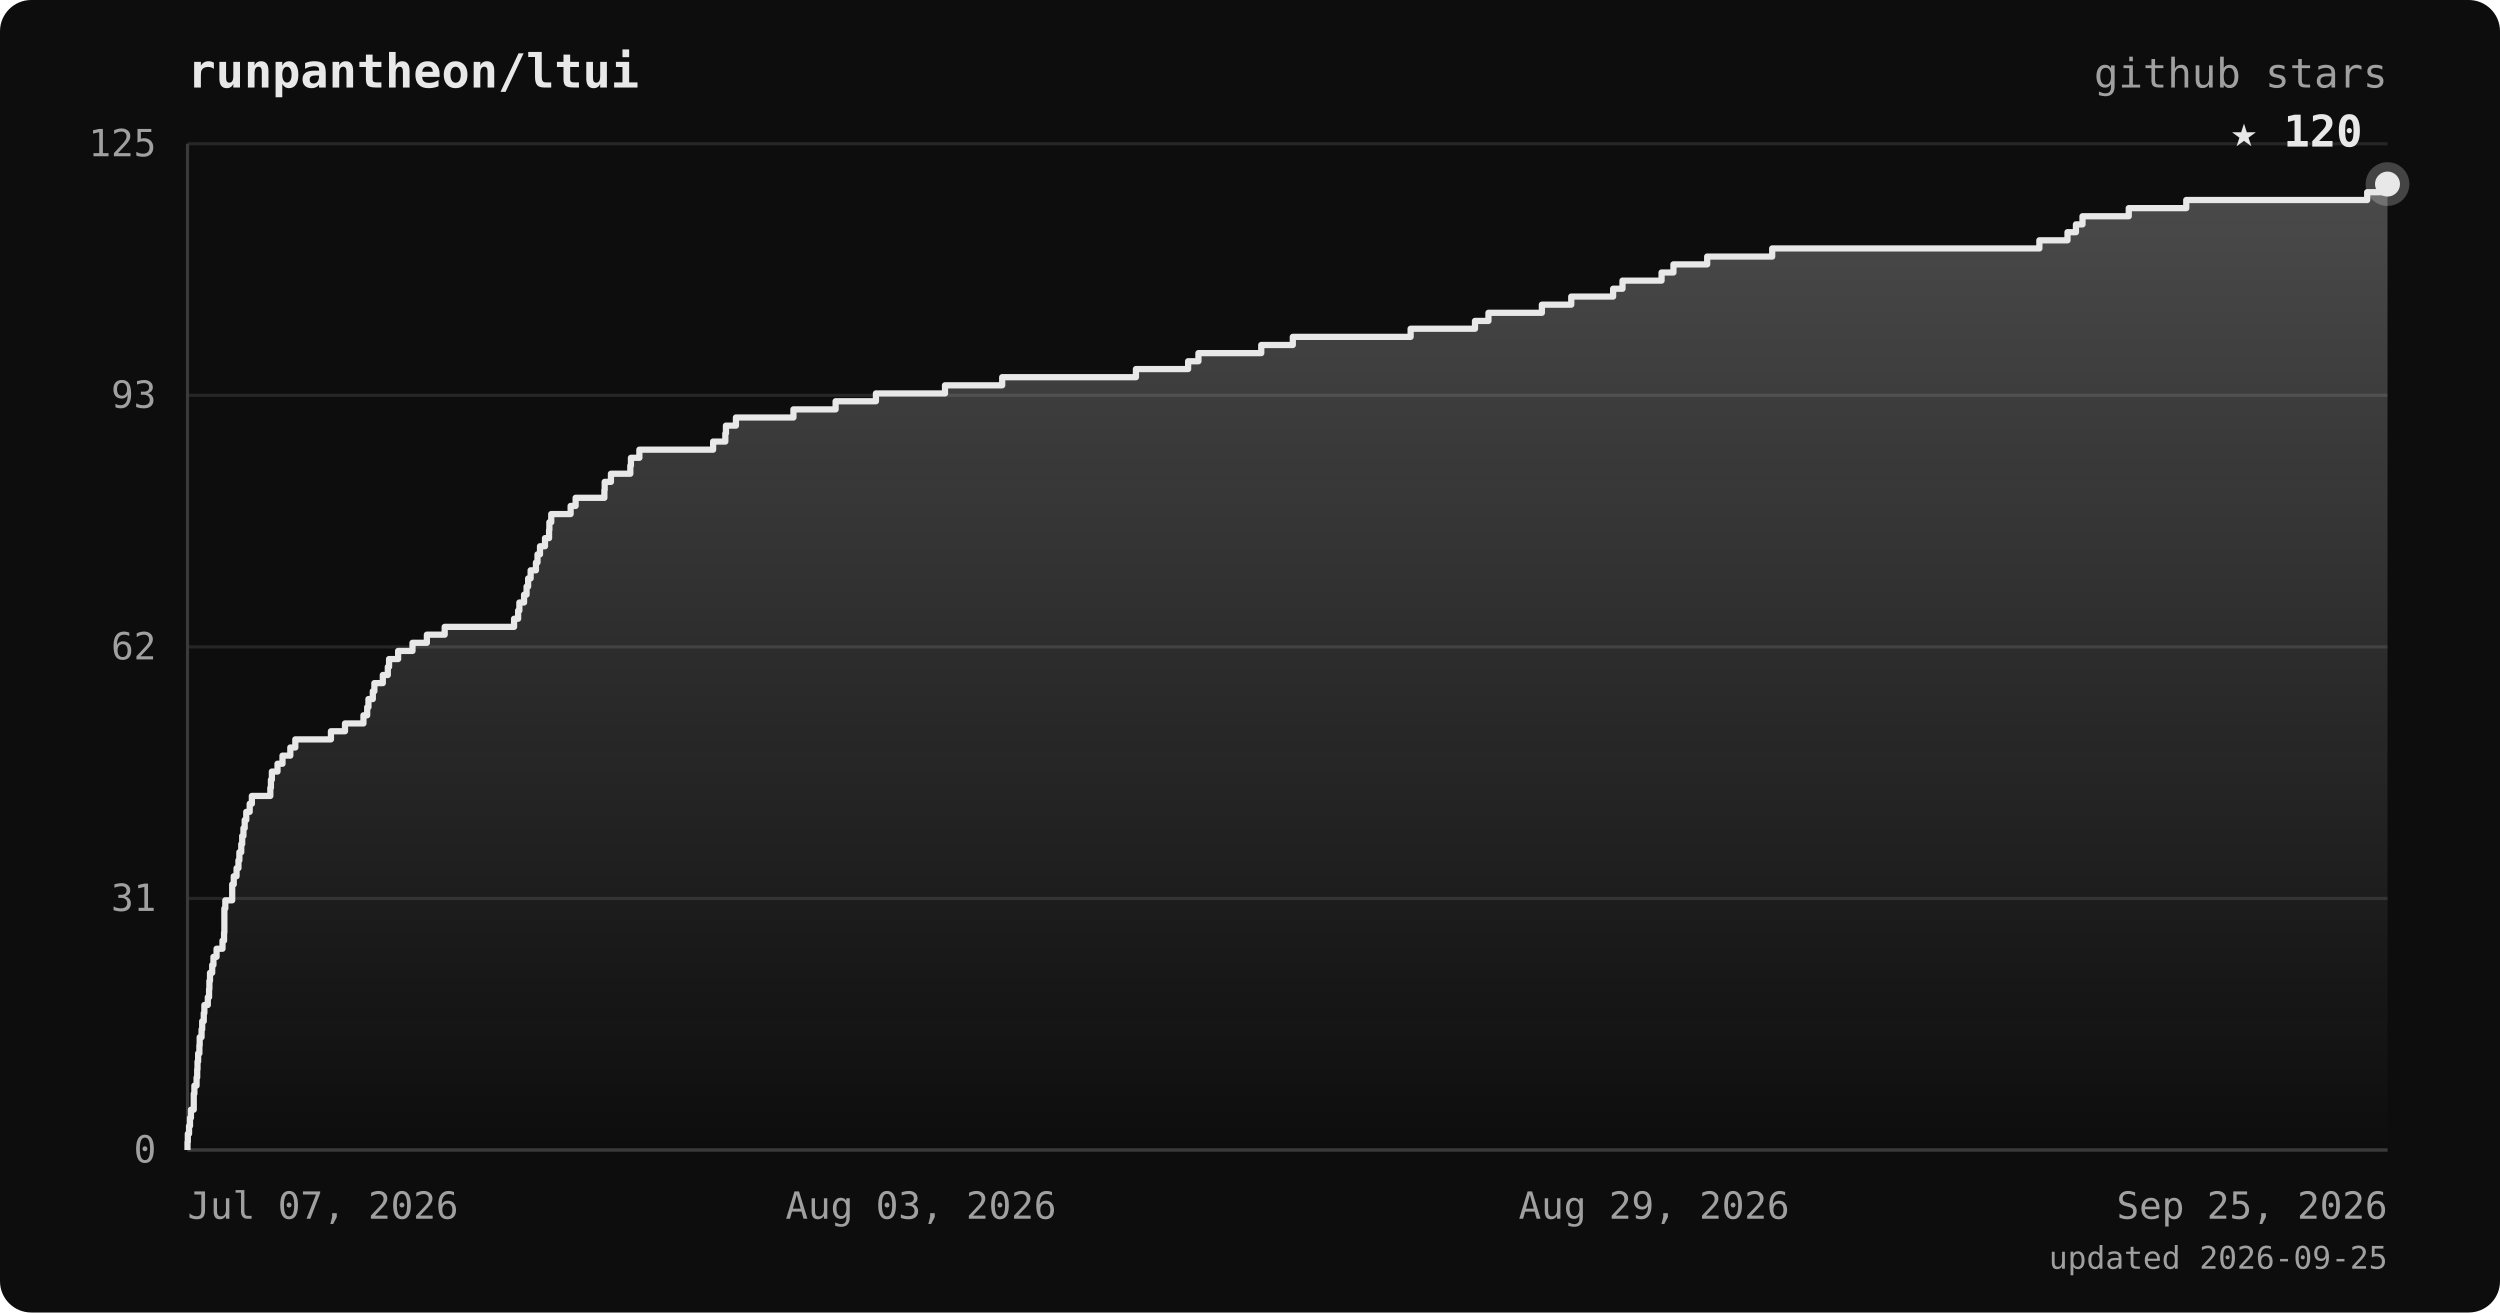
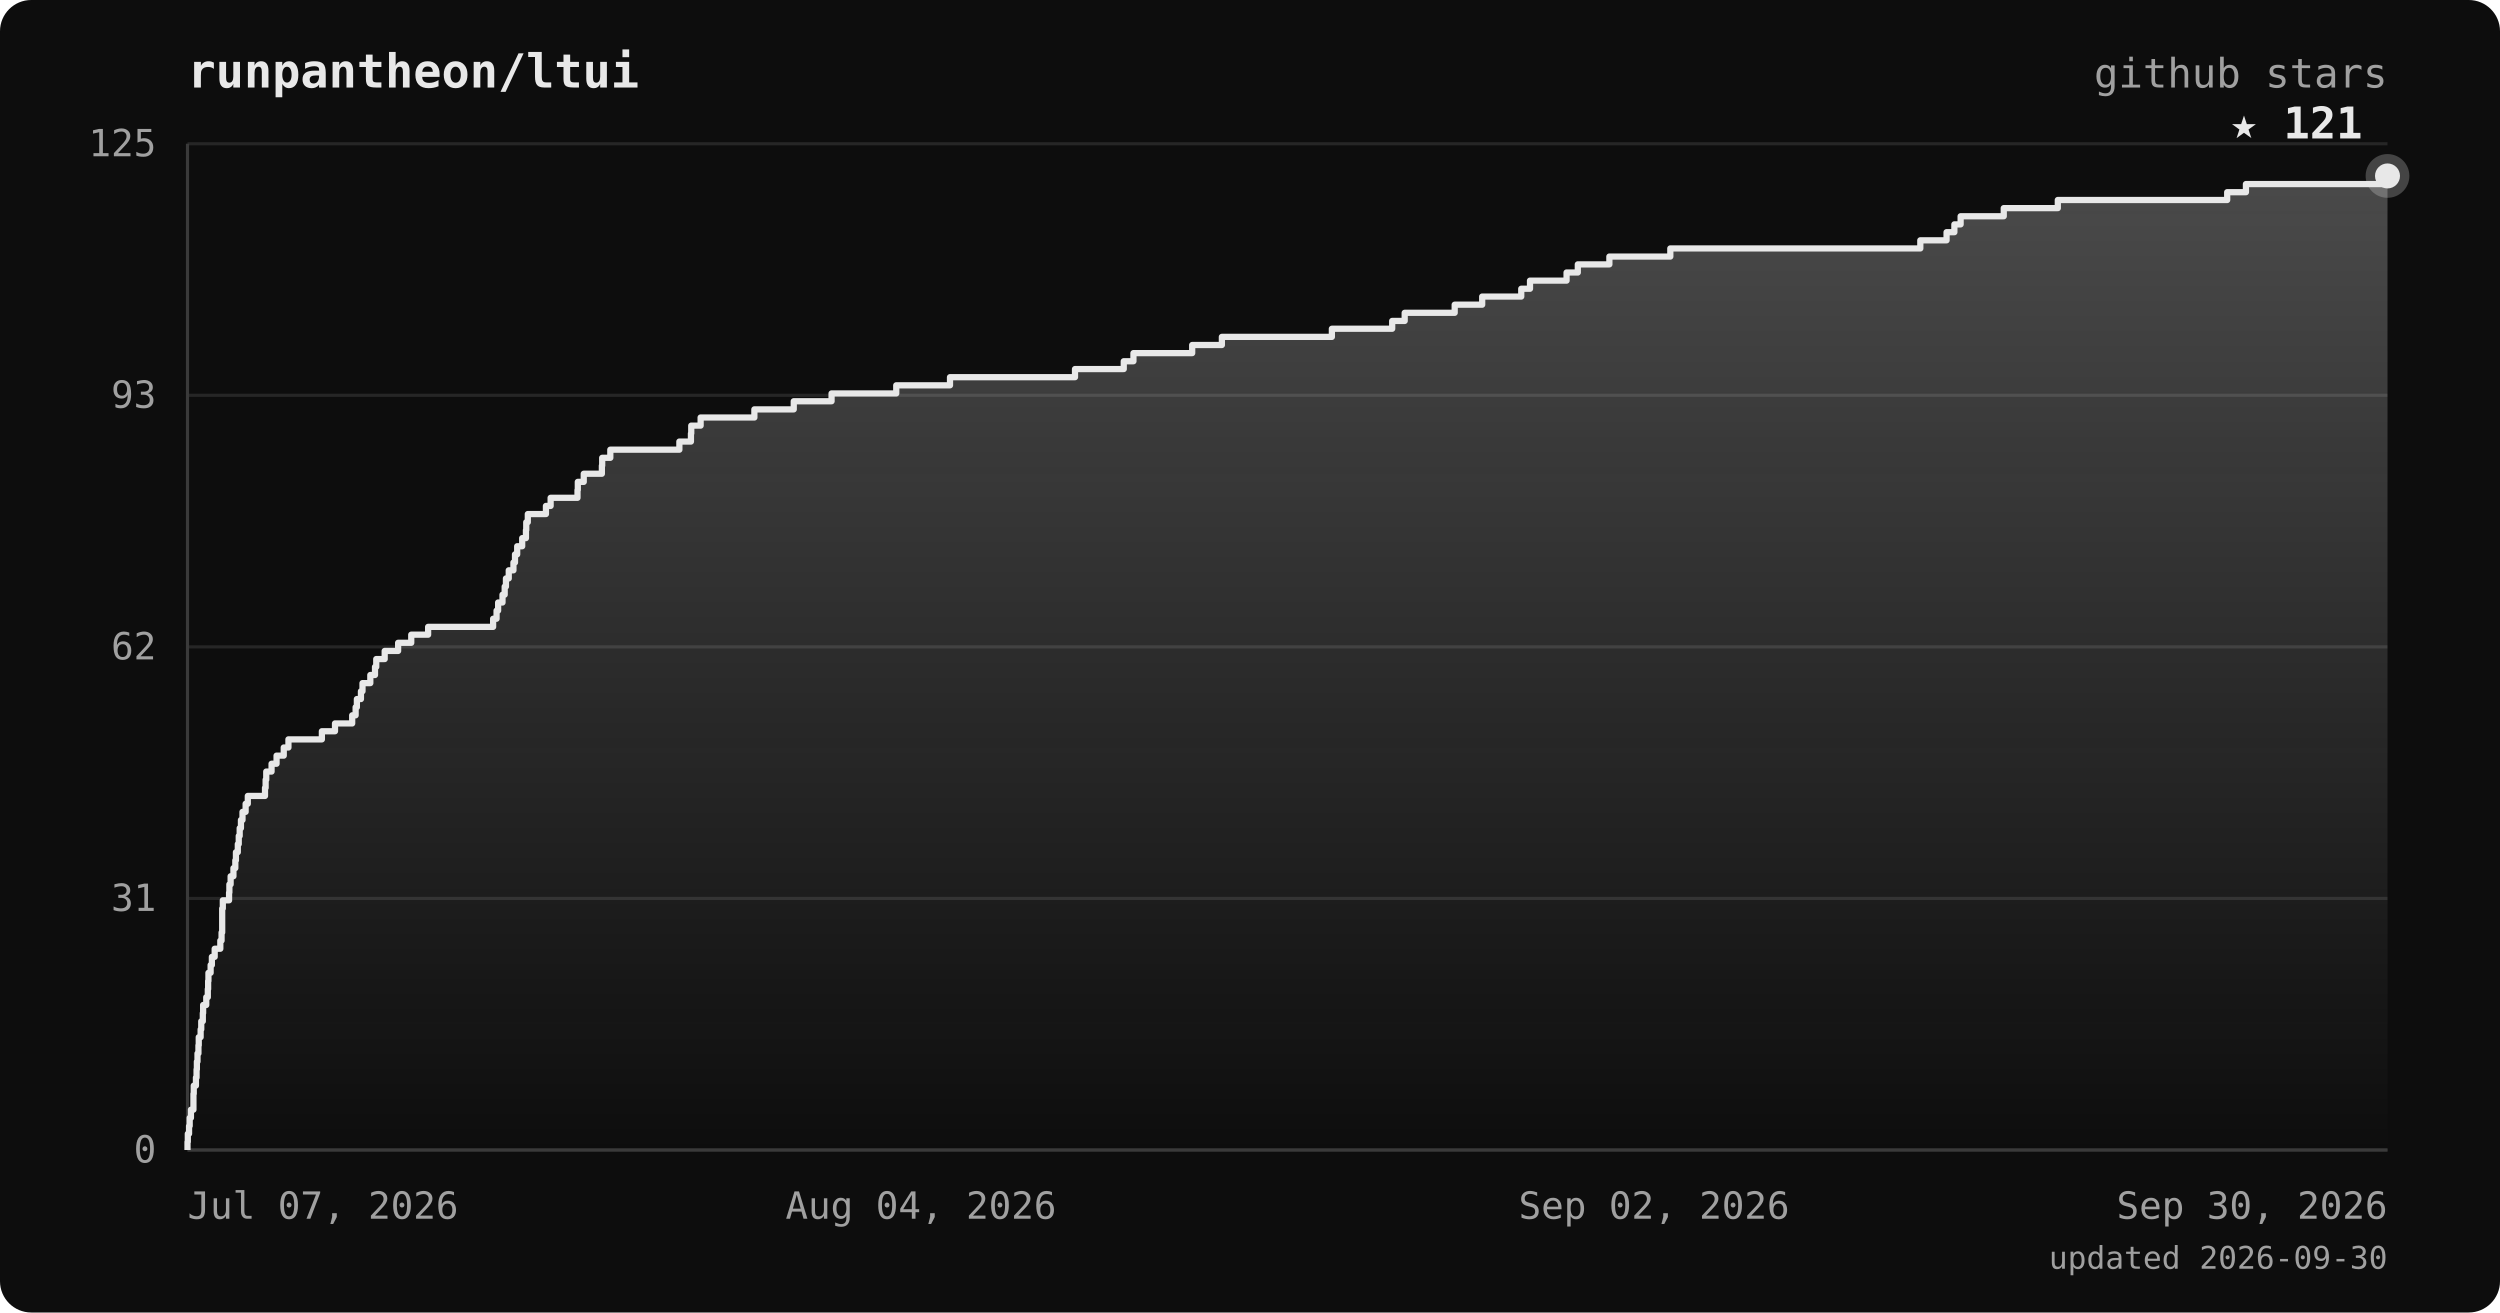
<svg xmlns="http://www.w3.org/2000/svg" viewBox="0 0 800 420" font-family="ui-monospace, 'JetBrains Mono', 'SFMono-Regular', Menlo, monospace">
  <defs>
    <linearGradient id="area" x1="0" y1="0" x2="0" y2="1">
      <stop offset="0%" stop-color="#e8e8e8" stop-opacity="0.28" />
      <stop offset="100%" stop-color="#e8e8e8" stop-opacity="0" />
    </linearGradient>
  </defs>
  <rect width="800" height="420" rx="10" fill="#0d0d0d" />
  <text x="60" y="28" fill="#e8e8e8" font-size="15" font-weight="bold">runpantheon/ltui</text>
  <text x="764" y="28" text-anchor="end" fill="#a0a0a0" font-size="13">github stars</text>
  <line x1="60" y1="368.0" x2="764" y2="368.0" stroke="#262626" stroke-width="1" />
  <line x1="60" y1="287.5" x2="764" y2="287.5" stroke="#262626" stroke-width="1" />
  <line x1="60" y1="207.0" x2="764" y2="207.0" stroke="#262626" stroke-width="1" />
  <line x1="60" y1="126.5" x2="764" y2="126.5" stroke="#262626" stroke-width="1" />
  <line x1="60" y1="46.0" x2="764" y2="46.0" stroke="#262626" stroke-width="1" />
  <line x1="60" y1="46" x2="60" y2="368" stroke="#3a3a3a" stroke-width="1" />
  <line x1="60" y1="368" x2="764" y2="368" stroke="#3a3a3a" stroke-width="1" />
-   <polygon points="60,368.0 60.0,368.0 60.0,368.0 60.0,365.4 60.1,365.4 60.1,362.8 60.5,362.8 60.5,360.3 60.8,360.3 60.8,357.7 61.1,357.7 61.1,355.1 62.0,355.1 62.0,352.5 62.0,352.5 62.0,350.0 62.2,350.0 62.2,347.4 62.9,347.4 62.9,344.8 63.1,344.8 63.1,342.2 63.2,342.2 63.2,339.7 63.4,339.7 63.4,337.1 63.8,337.1 63.8,334.5 63.9,334.5 63.9,331.9 64.5,331.9 64.5,329.4 64.7,329.4 64.7,326.8 65.2,326.8 65.2,324.2 65.4,324.2 65.4,321.6 66.5,321.6 66.5,319.1 66.9,319.1 66.9,316.5 67.0,316.5 67.0,313.9 67.2,313.9 67.2,311.3 67.9,311.3 67.9,308.8 68.3,308.8 68.3,306.2 69.3,306.2 69.3,303.6 71.2,303.6 71.2,301.0 71.7,301.0 71.7,298.4 71.8,298.4 71.8,295.9 71.8,295.9 71.8,293.3 71.8,293.3 71.8,290.7 72.1,290.7 72.1,288.1 74.3,288.1 74.3,285.6 74.3,285.6 74.3,283.0 74.8,283.0 74.8,280.4 75.7,280.4 75.7,277.8 76.3,277.8 76.3,275.3 76.6,275.3 76.6,272.7 77.2,272.7 77.2,270.1 77.5,270.1 77.5,267.5 77.9,267.5 77.9,265.0 78.3,265.0 78.3,262.4 78.8,262.4 78.8,259.8 79.9,259.8 79.9,257.2 80.6,257.2 80.6,254.7 86.5,254.7 86.5,252.1 86.7,252.1 86.7,249.5 87.0,249.5 87.0,246.9 88.8,246.9 88.8,244.4 90.4,244.4 90.4,241.8 92.9,241.8 92.9,239.2 94.5,239.2 94.5,236.6 105.9,236.6 105.9,234.0 110.4,234.0 110.4,231.5 116.3,231.5 116.3,228.9 117.5,228.9 117.5,226.3 117.9,226.3 117.9,223.7 119.3,223.7 119.3,221.2 119.8,221.2 119.8,218.6 122.5,218.6 122.5,216.0 124.1,216.0 124.1,213.4 124.5,213.4 124.5,210.9 127.4,210.9 127.4,208.3 132.0,208.3 132.0,205.7 136.6,205.7 136.6,203.1 142.3,203.1 142.3,200.6 164.5,200.6 164.5,198.0 165.8,198.0 165.8,195.4 166.2,195.4 166.2,192.8 167.7,192.8 167.7,190.3 168.5,190.3 168.5,187.7 169.0,187.7 169.0,185.1 169.8,185.1 169.8,182.5 171.5,182.5 171.5,180.0 172.0,180.0 172.0,177.4 172.8,177.4 172.8,174.8 174.4,174.8 174.4,172.2 175.7,172.2 175.7,169.6 175.8,169.6 175.8,167.1 176.4,167.1 176.4,164.5 182.6,164.5 182.6,161.9 184.2,161.9 184.2,159.3 193.4,159.3 193.4,156.8 193.5,156.8 193.5,154.2 195.5,154.2 195.5,151.6 201.7,151.6 201.7,149.0 201.9,149.0 201.9,146.5 204.6,146.5 204.6,143.9 228.2,143.9 228.2,141.3 232.1,141.3 232.1,138.7 232.3,138.7 232.3,136.2 235.5,136.2 235.5,133.6 253.9,133.6 253.9,131.0 267.4,131.0 267.4,128.4 280.3,128.4 280.3,125.9 302.4,125.9 302.4,123.3 320.7,123.3 320.7,120.7 363.5,120.7 363.5,118.1 380.2,118.1 380.2,115.6 383.5,115.6 383.5,113.0 403.6,113.0 403.6,110.4 413.7,110.4 413.7,107.8 451.4,107.8 451.4,105.2 472.0,105.2 472.0,102.7 476.3,102.7 476.3,100.1 493.4,100.1 493.4,97.5 502.8,97.5 502.8,94.9 516.2,94.9 516.2,92.4 519.2,92.4 519.2,89.8 531.7,89.8 531.7,87.2 535.5,87.2 535.5,84.6 546.3,84.6 546.3,82.1 567.1,82.1 567.1,79.5 652.6,79.5 652.6,76.9 661.6,76.9 661.6,74.3 664.3,74.3 664.3,71.8 666.4,71.8 666.4,69.2 681.2,69.2 681.2,66.6 699.6,66.6 699.6,64.0 757.5,64.0 757.5,61.5 764.0,61.5 764.0,58.9 764.0,58.9 764.0,368.0" fill="url(#area)" />
-   <polyline points="60.0,368.0 60.0,368.0 60.0,365.4 60.1,365.4 60.1,362.8 60.5,362.8 60.5,360.3 60.8,360.3 60.8,357.7 61.1,357.7 61.1,355.1 62.0,355.1 62.0,352.5 62.0,352.5 62.0,350.0 62.2,350.0 62.2,347.4 62.9,347.4 62.9,344.8 63.1,344.8 63.1,342.2 63.2,342.2 63.2,339.7 63.4,339.7 63.4,337.1 63.8,337.1 63.8,334.5 63.9,334.5 63.9,331.9 64.5,331.9 64.5,329.4 64.7,329.4 64.7,326.8 65.2,326.8 65.2,324.2 65.4,324.2 65.4,321.6 66.5,321.6 66.5,319.1 66.9,319.1 66.9,316.5 67.0,316.5 67.0,313.9 67.2,313.9 67.2,311.3 67.9,311.3 67.9,308.8 68.3,308.8 68.3,306.2 69.3,306.2 69.3,303.6 71.2,303.6 71.2,301.0 71.7,301.0 71.7,298.4 71.8,298.4 71.8,295.9 71.8,295.9 71.8,293.3 71.8,293.3 71.8,290.7 72.1,290.7 72.1,288.1 74.3,288.1 74.3,285.6 74.3,285.6 74.3,283.0 74.8,283.0 74.8,280.4 75.7,280.4 75.7,277.8 76.3,277.8 76.3,275.3 76.6,275.3 76.6,272.7 77.2,272.7 77.2,270.1 77.5,270.1 77.5,267.5 77.9,267.5 77.9,265.0 78.3,265.0 78.3,262.4 78.8,262.4 78.8,259.8 79.9,259.8 79.9,257.2 80.6,257.2 80.6,254.7 86.5,254.7 86.5,252.1 86.7,252.1 86.7,249.5 87.0,249.5 87.0,246.9 88.8,246.9 88.8,244.4 90.4,244.4 90.4,241.8 92.9,241.8 92.9,239.2 94.5,239.2 94.5,236.6 105.9,236.6 105.9,234.0 110.4,234.0 110.4,231.5 116.3,231.5 116.3,228.9 117.5,228.9 117.5,226.3 117.9,226.3 117.9,223.7 119.3,223.7 119.3,221.2 119.8,221.2 119.8,218.6 122.5,218.6 122.5,216.0 124.1,216.0 124.1,213.4 124.5,213.4 124.5,210.9 127.4,210.9 127.4,208.3 132.0,208.3 132.0,205.7 136.6,205.7 136.6,203.1 142.3,203.1 142.3,200.6 164.5,200.6 164.5,198.0 165.8,198.0 165.8,195.4 166.2,195.4 166.2,192.8 167.7,192.8 167.7,190.3 168.5,190.3 168.5,187.7 169.0,187.7 169.0,185.1 169.8,185.1 169.8,182.5 171.5,182.5 171.5,180.0 172.0,180.0 172.0,177.4 172.8,177.4 172.8,174.8 174.4,174.8 174.4,172.2 175.7,172.2 175.7,169.6 175.8,169.6 175.8,167.1 176.4,167.1 176.4,164.5 182.6,164.5 182.6,161.9 184.2,161.9 184.2,159.3 193.4,159.3 193.4,156.8 193.5,156.8 193.5,154.2 195.5,154.2 195.5,151.6 201.7,151.6 201.7,149.0 201.9,149.0 201.9,146.5 204.6,146.5 204.6,143.9 228.2,143.9 228.2,141.3 232.1,141.3 232.1,138.7 232.3,138.7 232.3,136.2 235.5,136.2 235.5,133.6 253.9,133.6 253.9,131.0 267.4,131.0 267.4,128.4 280.3,128.4 280.3,125.9 302.4,125.9 302.4,123.3 320.7,123.3 320.7,120.7 363.5,120.7 363.5,118.1 380.2,118.1 380.2,115.6 383.5,115.6 383.5,113.0 403.6,113.0 403.6,110.4 413.7,110.4 413.7,107.8 451.4,107.8 451.4,105.2 472.0,105.2 472.0,102.7 476.3,102.7 476.3,100.1 493.4,100.1 493.4,97.5 502.8,97.5 502.8,94.9 516.2,94.9 516.2,92.4 519.2,92.4 519.2,89.8 531.7,89.8 531.7,87.2 535.5,87.2 535.5,84.6 546.3,84.6 546.3,82.1 567.1,82.1 567.1,79.5 652.6,79.5 652.6,76.9 661.6,76.9 661.6,74.3 664.3,74.3 664.3,71.8 666.4,71.8 666.4,69.2 681.2,69.2 681.2,66.6 699.6,66.6 699.6,64.0 757.5,64.0 757.5,61.5 764.0,61.5 764.0,58.9 764.0,58.9" fill="none" stroke="#e8e8e8" stroke-width="2" stroke-linejoin="round" />
-   <circle cx="764.0" cy="58.9" r="7" fill="#e8e8e8" opacity="0.25" />
-   <circle cx="764.0" cy="58.9" r="4" fill="#e8e8e8" />
-   <text x="756.0" y="46.9" text-anchor="end" fill="#e8e8e8" font-size="14" font-weight="bold">★ 120</text>
+   <polygon points="60,368.0 60.0,368.0 60.0,368.0 60.0,365.4 60.1,365.4 60.1,362.8 60.5,362.8 60.5,360.3 60.7,360.3 60.7,357.7 61.1,357.7 61.1,355.1 61.9,355.1 61.9,352.5 61.9,352.5 61.9,350.0 62.0,350.0 62.0,347.4 62.7,347.4 62.7,344.8 62.9,344.8 62.9,342.2 63.0,342.2 63.0,339.7 63.2,339.7 63.2,337.1 63.5,337.1 63.5,334.5 63.6,334.5 63.6,331.9 64.2,331.9 64.2,329.4 64.4,329.4 64.4,326.8 64.9,326.8 64.9,324.2 65.0,324.2 65.0,321.6 66.0,321.6 66.0,319.1 66.5,319.1 66.5,316.5 66.6,316.5 66.6,313.9 66.7,313.9 66.7,311.3 67.4,311.3 67.4,308.8 67.8,308.8 67.8,306.2 68.7,306.2 68.7,303.6 70.5,303.6 70.5,301.0 70.9,301.0 70.9,298.4 71.1,298.4 71.1,295.9 71.1,295.9 71.1,293.3 71.1,293.3 71.1,290.7 71.3,290.7 71.3,288.1 73.3,288.1 73.3,285.6 73.4,285.6 73.4,283.0 73.8,283.0 73.8,280.4 74.7,280.4 74.7,277.8 75.3,277.8 75.3,275.3 75.5,275.3 75.5,272.7 76.1,272.7 76.1,270.1 76.4,270.1 76.4,267.5 76.7,267.5 76.7,265.0 77.1,265.0 77.1,262.4 77.6,262.4 77.6,259.8 78.6,259.8 78.6,257.2 79.3,257.2 79.3,254.7 84.8,254.7 84.8,252.1 85.0,252.1 85.0,249.5 85.2,249.5 85.2,246.9 86.9,246.9 86.9,244.4 88.5,244.4 88.5,241.8 90.8,241.8 90.8,239.2 92.3,239.2 92.3,236.6 103.0,236.6 103.0,234.0 107.2,234.0 107.2,231.5 112.7,231.5 112.7,228.9 113.8,228.9 113.8,226.3 114.2,226.3 114.2,223.7 115.5,223.7 115.5,221.2 116.0,221.2 116.0,218.6 118.5,218.6 118.5,216.0 120.0,216.0 120.0,213.4 120.4,213.4 120.4,210.9 123.1,210.9 123.1,208.3 127.4,208.3 127.4,205.7 131.6,205.7 131.6,203.1 137.0,203.1 137.0,200.6 157.8,200.6 157.8,198.0 158.9,198.0 158.9,195.4 159.4,195.4 159.4,192.8 160.8,192.8 160.8,190.3 161.5,190.3 161.5,187.7 161.9,187.7 161.9,185.1 162.8,185.1 162.8,182.5 164.3,182.5 164.3,180.0 164.8,180.0 164.8,177.4 165.5,177.4 165.5,174.8 167.1,174.8 167.1,172.2 168.3,172.2 168.3,169.6 168.4,169.6 168.4,167.1 168.9,167.1 168.9,164.5 174.7,164.5 174.7,161.9 176.2,161.9 176.2,159.3 184.8,159.3 184.8,156.8 184.9,156.8 184.9,154.2 186.8,154.2 186.8,151.6 192.6,151.6 192.6,149.0 192.7,149.0 192.7,146.5 195.3,146.5 195.3,143.9 217.4,143.9 217.4,141.3 221.1,141.3 221.1,138.7 221.2,138.7 221.2,136.2 224.2,136.2 224.2,133.6 241.4,133.6 241.4,131.0 254.0,131.0 254.0,128.4 266.1,128.4 266.1,125.9 286.8,125.9 286.8,123.3 304.0,123.3 304.0,120.7 344.0,120.7 344.0,118.1 359.6,118.1 359.6,115.6 362.7,115.6 362.7,113.0 381.5,113.0 381.5,110.4 391.0,110.4 391.0,107.8 426.2,107.8 426.2,105.2 445.5,105.2 445.5,102.7 449.5,102.7 449.5,100.1 465.5,100.1 465.5,97.5 474.3,97.5 474.3,94.9 486.8,94.9 486.8,92.4 489.6,92.4 489.6,89.8 501.3,89.8 501.3,87.2 504.9,87.2 504.9,84.6 515.0,84.6 515.0,82.1 534.5,82.1 534.5,79.5 614.5,79.5 614.5,76.9 622.9,76.9 622.9,74.3 625.4,74.3 625.4,71.8 627.4,71.8 627.4,69.2 641.2,69.2 641.2,66.6 658.5,66.6 658.5,64.0 712.7,64.0 712.7,61.5 718.7,61.5 718.7,58.9 764.0,58.9 764.0,56.3 764.0,56.3 764.0,368.0" fill="url(#area)" />
+   <polyline points="60.0,368.0 60.0,368.0 60.0,365.4 60.1,365.4 60.1,362.8 60.5,362.8 60.5,360.3 60.7,360.3 60.7,357.7 61.1,357.7 61.1,355.1 61.9,355.1 61.9,352.5 61.9,352.5 61.9,350.0 62.0,350.0 62.0,347.4 62.7,347.4 62.7,344.8 62.9,344.8 62.9,342.2 63.0,342.2 63.0,339.7 63.2,339.7 63.2,337.1 63.5,337.1 63.5,334.5 63.6,334.5 63.6,331.9 64.2,331.9 64.2,329.4 64.4,329.4 64.4,326.8 64.9,326.8 64.9,324.2 65.0,324.2 65.0,321.6 66.0,321.6 66.0,319.1 66.5,319.1 66.5,316.5 66.6,316.5 66.6,313.9 66.7,313.9 66.7,311.3 67.4,311.3 67.4,308.8 67.8,308.8 67.8,306.2 68.7,306.2 68.7,303.6 70.5,303.6 70.5,301.0 70.9,301.0 70.9,298.4 71.1,298.4 71.1,295.9 71.1,295.9 71.1,293.3 71.1,293.3 71.1,290.7 71.3,290.7 71.3,288.1 73.3,288.1 73.3,285.6 73.4,285.6 73.4,283.0 73.8,283.0 73.8,280.4 74.7,280.4 74.7,277.8 75.3,277.8 75.3,275.3 75.5,275.3 75.5,272.7 76.1,272.7 76.1,270.1 76.4,270.1 76.4,267.5 76.7,267.5 76.7,265.0 77.1,265.0 77.1,262.4 77.6,262.4 77.6,259.8 78.6,259.8 78.6,257.2 79.3,257.2 79.3,254.7 84.8,254.7 84.8,252.1 85.0,252.1 85.0,249.5 85.2,249.5 85.2,246.9 86.9,246.9 86.9,244.4 88.5,244.4 88.5,241.8 90.8,241.8 90.8,239.2 92.3,239.2 92.3,236.6 103.0,236.6 103.0,234.0 107.2,234.0 107.2,231.5 112.7,231.5 112.7,228.9 113.8,228.9 113.8,226.3 114.2,226.3 114.2,223.7 115.5,223.7 115.5,221.2 116.0,221.2 116.0,218.6 118.5,218.6 118.5,216.0 120.0,216.0 120.0,213.4 120.4,213.4 120.4,210.9 123.1,210.9 123.1,208.3 127.4,208.3 127.4,205.7 131.6,205.7 131.6,203.1 137.0,203.1 137.0,200.6 157.8,200.6 157.8,198.0 158.9,198.0 158.9,195.4 159.4,195.4 159.4,192.8 160.8,192.8 160.8,190.3 161.5,190.3 161.5,187.7 161.9,187.7 161.9,185.1 162.8,185.1 162.8,182.5 164.3,182.5 164.3,180.0 164.8,180.0 164.8,177.4 165.5,177.4 165.5,174.8 167.1,174.8 167.1,172.2 168.3,172.2 168.3,169.6 168.4,169.6 168.4,167.1 168.9,167.1 168.9,164.5 174.7,164.5 174.7,161.9 176.2,161.9 176.2,159.3 184.8,159.3 184.8,156.8 184.9,156.8 184.9,154.2 186.8,154.2 186.8,151.6 192.6,151.6 192.6,149.0 192.7,149.0 192.7,146.5 195.3,146.5 195.3,143.9 217.4,143.9 217.4,141.3 221.1,141.3 221.1,138.7 221.2,138.7 221.2,136.2 224.2,136.2 224.2,133.6 241.4,133.6 241.4,131.0 254.0,131.0 254.0,128.4 266.1,128.4 266.1,125.9 286.8,125.9 286.8,123.3 304.0,123.3 304.0,120.7 344.0,120.7 344.0,118.1 359.6,118.1 359.6,115.6 362.7,115.6 362.7,113.0 381.5,113.0 381.5,110.4 391.0,110.4 391.0,107.8 426.2,107.8 426.2,105.2 445.5,105.2 445.5,102.7 449.5,102.7 449.5,100.1 465.5,100.1 465.5,97.5 474.3,97.5 474.3,94.9 486.8,94.9 486.8,92.4 489.6,92.4 489.6,89.8 501.3,89.8 501.3,87.2 504.9,87.2 504.9,84.6 515.0,84.6 515.0,82.1 534.5,82.1 534.5,79.5 614.5,79.5 614.5,76.9 622.9,76.9 622.9,74.3 625.4,74.3 625.4,71.8 627.4,71.8 627.4,69.2 641.2,69.2 641.2,66.6 658.5,66.6 658.5,64.0 712.7,64.0 712.7,61.5 718.7,61.5 718.7,58.9 764.0,58.9 764.0,56.3 764.0,56.3" fill="none" stroke="#e8e8e8" stroke-width="2" stroke-linejoin="round" />
+   <circle cx="764.0" cy="56.3" r="7" fill="#e8e8e8" opacity="0.25" />
+   <circle cx="764.0" cy="56.3" r="4" fill="#e8e8e8" />
+   <text x="756.0" y="44.3" text-anchor="end" fill="#e8e8e8" font-size="14" font-weight="bold">★ 121</text>
  <text x="50" y="372.0" text-anchor="end" fill="#a0a0a0" font-size="12">0</text>
  <text x="50" y="291.5" text-anchor="end" fill="#a0a0a0" font-size="12">31</text>
  <text x="50" y="211.0" text-anchor="end" fill="#a0a0a0" font-size="12">62</text>
  <text x="50" y="130.5" text-anchor="end" fill="#a0a0a0" font-size="12">93</text>
  <text x="50" y="50.0" text-anchor="end" fill="#a0a0a0" font-size="12">125</text>
  <text x="60.0" y="390" text-anchor="start" fill="#a0a0a0" font-size="12">Jul 07, 2026</text>
-   <text x="294.7" y="390" text-anchor="middle" fill="#a0a0a0" font-size="12">Aug 03, 2026</text>
-   <text x="529.3" y="390" text-anchor="middle" fill="#a0a0a0" font-size="12">Aug 29, 2026</text>
-   <text x="764.0" y="390" text-anchor="end" fill="#a0a0a0" font-size="12">Sep 25, 2026</text>
-   <text x="764" y="406" text-anchor="end" fill="#a0a0a0" font-size="10">updated 2026-09-25</text>
+   <text x="294.7" y="390" text-anchor="middle" fill="#a0a0a0" font-size="12">Aug 04, 2026</text>
+   <text x="529.3" y="390" text-anchor="middle" fill="#a0a0a0" font-size="12">Sep 02, 2026</text>
+   <text x="764.0" y="390" text-anchor="end" fill="#a0a0a0" font-size="12">Sep 30, 2026</text>
+   <text x="764" y="406" text-anchor="end" fill="#a0a0a0" font-size="10">updated 2026-09-30</text>
</svg>
